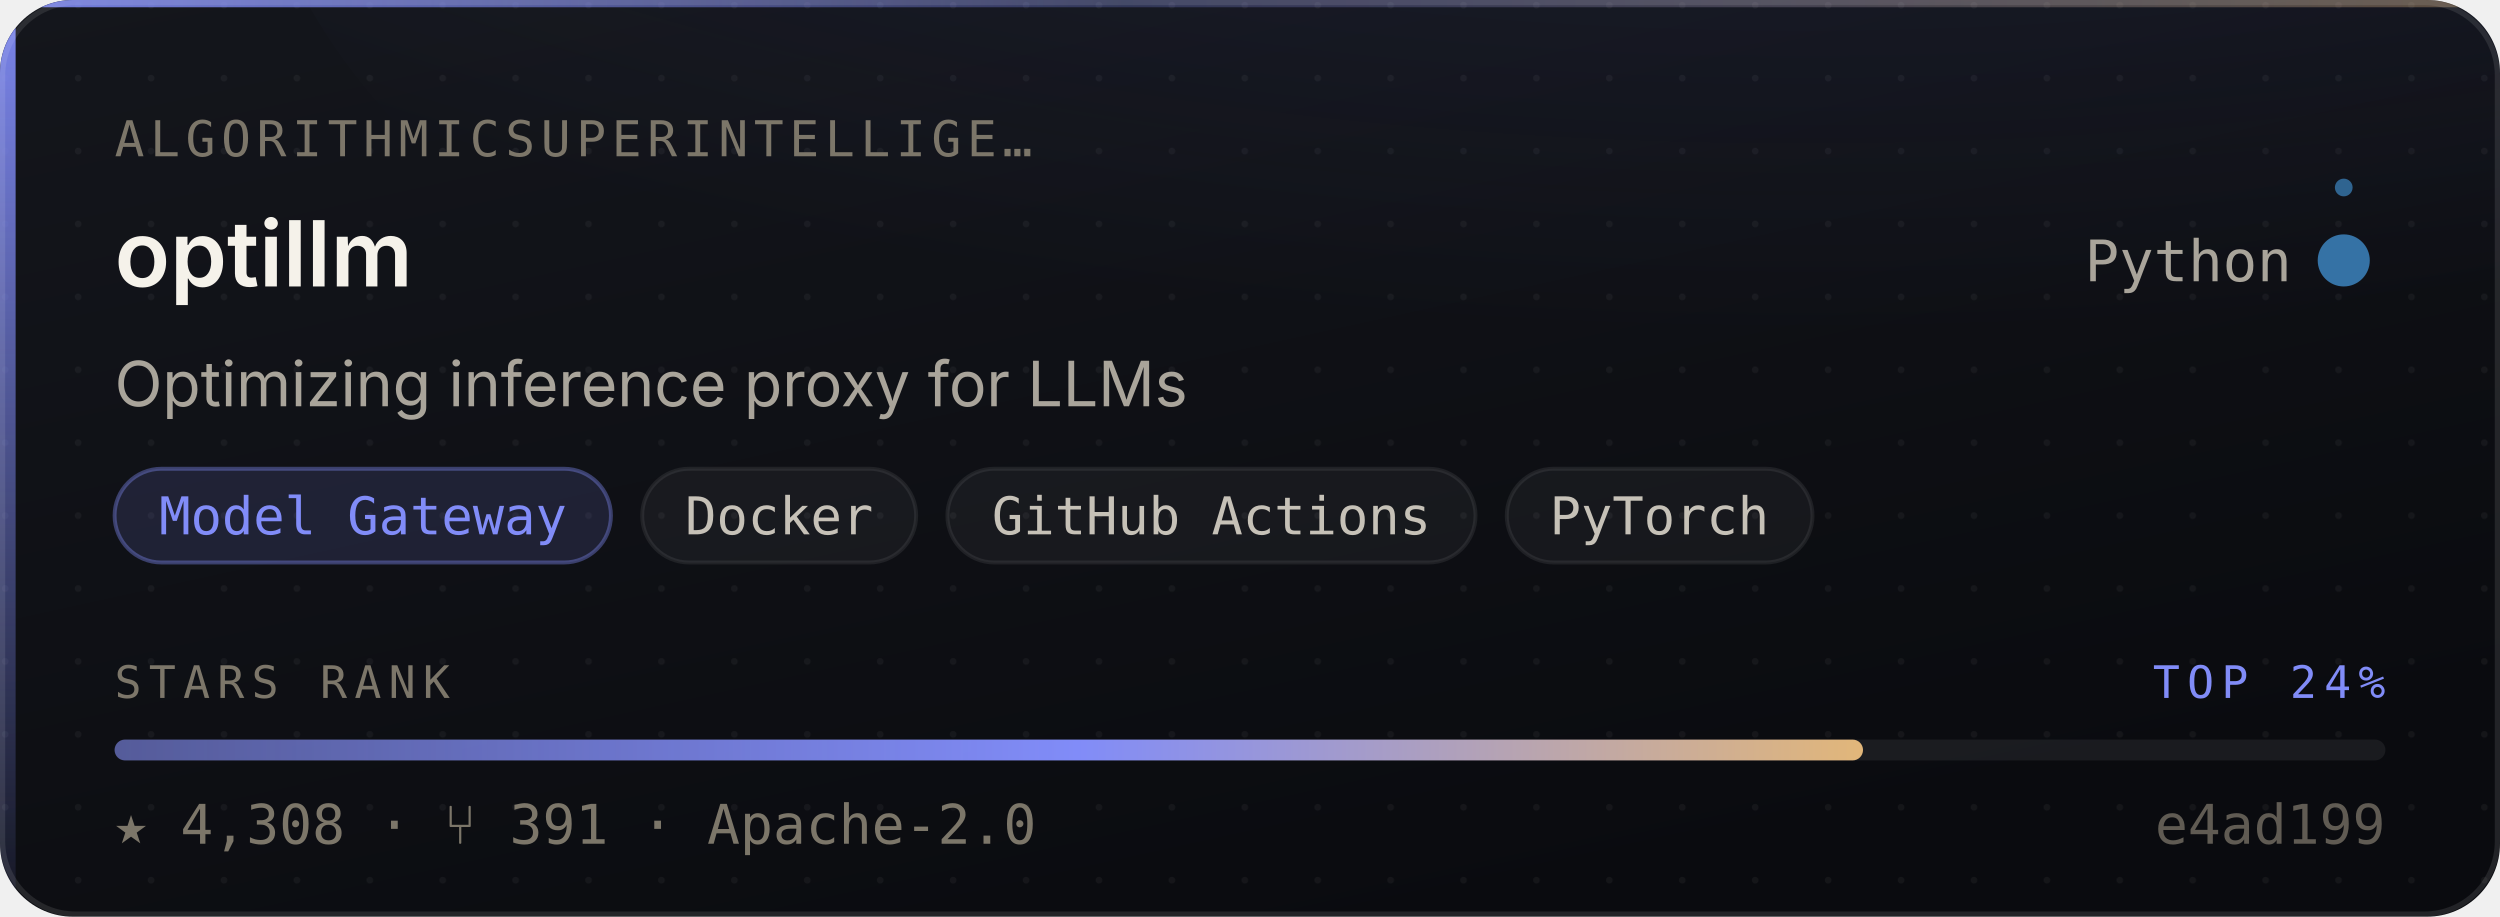
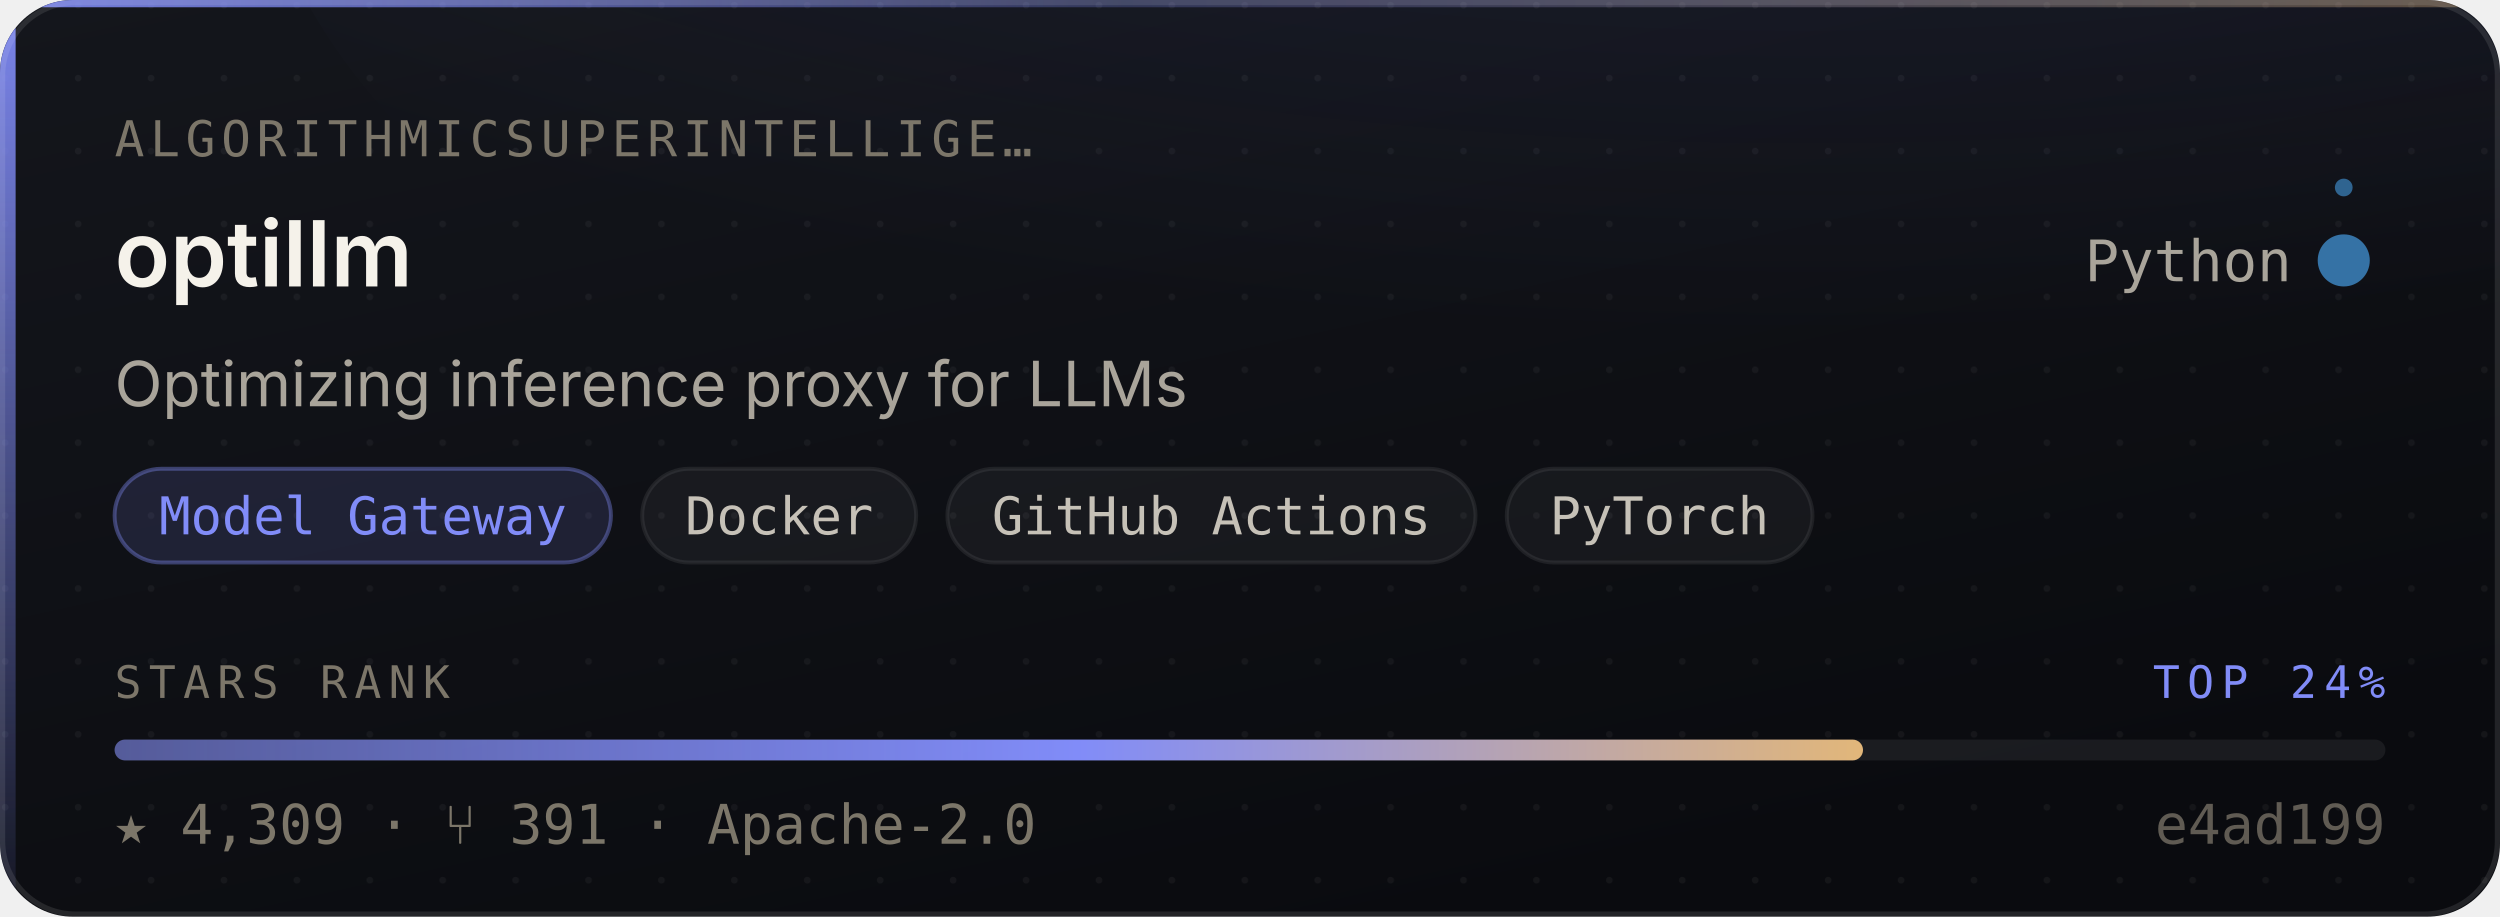
- <svg xmlns="http://www.w3.org/2000/svg" width="480" height="176" viewBox="0 0 480 176" role="img" aria-label="algorithmicsuperintelligence/optillm — Model Gateway, 4,308 stars, top 24% of this corpus">
+ <svg xmlns="http://www.w3.org/2000/svg" width="480" height="176" viewBox="0 0 480 176" role="img" aria-label="algorithmicsuperintelligence/optillm — Model Gateway, 4,309 stars, top 24% of this corpus">
  <style>
    /* Motion is additive decoration. With reduced motion requested the whole
       motion layer is hidden and the card is still complete and correct. */
    @media (prefers-reduced-motion: reduce){ .mo{ display:none } }
  </style>
  <defs>
    <linearGradient id="surface" x1="0" y1="0" x2="0.6" y2="1">
      <stop offset="0" stop-color="#14161C" />
      <stop offset="1" stop-color="#0A0B0F" />
    </linearGradient>
    <linearGradient id="edge" x1="0" y1="0" x2="1" y2="0">
      <stop offset="0" stop-color="#818CF8" stop-opacity="0.9" />
      <stop offset="0.45" stop-color="#818CF8" stop-opacity="0.25" />
      <stop offset="1" stop-color="#E3B778" stop-opacity="0.35" />
    </linearGradient>
    <linearGradient id="rail" x1="0" y1="0" x2="0" y2="1">
      <stop offset="0" stop-color="#818CF8" stop-opacity="0.95" />
      <stop offset="1" stop-color="#818CF8" stop-opacity="0.06" />
    </linearGradient>
    <radialGradient id="glow" cx="0.5" cy="0" r="0.85">
      <stop offset="0" stop-color="#818CF8" stop-opacity="0.20" />
      <stop offset="1" stop-color="#818CF8" stop-opacity="0" />
    </radialGradient>
    <linearGradient id="sheen" x1="0" y1="0" x2="1" y2="0">
      <stop offset="0" stop-color="#ffffff" stop-opacity="0" />
      <stop offset="0.5" stop-color="#ffffff" stop-opacity="0.055" />
      <stop offset="1" stop-color="#ffffff" stop-opacity="0" />
    </linearGradient>
    <linearGradient id="rankFill" x1="0" y1="0" x2="1" y2="0">
      <stop offset="0" stop-color="rgba(129,140,248,0.55)" />
      <stop offset="0.55" stop-color="#818CF8" />
      <stop offset="1" stop-color="#E3B778" />
    </linearGradient>
    <pattern id="dots" width="14" height="14" patternUnits="userSpaceOnUse">
      <circle cx="1" cy="1" r="0.65" fill="#ffffff" opacity="0.045" />
    </pattern>
    <clipPath id="frame">
      <rect x="0" y="0" width="480" height="176" rx="14" />
    </clipPath>
  </defs>
  <g clip-path="url(#frame)">
    <rect width="480" height="176" fill="url(#surface)" />
    <rect width="480" height="176" fill="url(#dots)" />
    <ellipse cx="345.6" cy="-40" rx="297.6" ry="150" fill="url(#glow)" />
    <rect x="0" y="0" width="3" height="176" fill="url(#rail)" />
    <rect x="0" y="0" width="480" height="1.4" fill="url(#edge)" />
  </g>
  <rect x="0.5" y="0.5" width="479" height="175" rx="14" fill="none" stroke="rgba(255,255,255,0.10)" stroke-width="1" />
  <g class="mo" clip-path="url(#frame)">
    <rect x="-150" y="0" width="130" height="176" fill="url(#sheen)">
      <animate attributeName="x" values="-150;500" dur="5.5s" repeatCount="indefinite" />
    </rect>
    <circle r="2.6" fill="#818CF8" opacity="0">
      <animateMotion dur="3.4s" repeatCount="indefinite" calcMode="linear" keyPoints="0.04;0.96" keyTimes="0;1" path="M1.5 0 L1.5 176" />
      <animate attributeName="opacity" values="0;0.95;0.95;0" keyTimes="0;0.12;0.82;1" dur="3.4s" repeatCount="indefinite" />
    </circle>
  </g>
  <text x="22" y="30" font-size="9.5" letter-spacing="1.1" fill="#7C7669" font-family="ui-monospace,SFMono-Regular,'SF Mono',Menlo,monospace">ALGORITHMICSUPERINTELLIGE…</text>
  <text x="22" y="55" font-size="17.5" font-weight="600" fill="#F5F2EA" font-family="-apple-system,BlinkMacSystemFont,'Segoe UI',Inter,Helvetica,Arial,sans-serif">optillm</text>
  <text x="440" y="54" font-size="11" fill="#A9A49A" text-anchor="end" font-family="ui-monospace,SFMono-Regular,'SF Mono',Menlo,monospace">Python</text>
  <circle cx="450" cy="50" r="4.5" fill="#3572A5" />
  <g class="mo">
    <g>
      <animateTransform attributeName="transform" type="rotate" from="0 450 50" to="360 450 50" dur="7s" repeatCount="indefinite" />
      <circle cx="450" cy="36" r="1.7" fill="#3572A5" opacity="0.85" />
    </g>
    <circle cx="450" cy="50" r="4.5" fill="none" stroke="#3572A5" stroke-width="1">
      <animate attributeName="r" values="4.5;11;4.5" dur="4s" repeatCount="indefinite" />
      <animate attributeName="stroke-opacity" values="0.5;0;0.5" dur="4s" repeatCount="indefinite" />
    </circle>
  </g>
  <text x="22" y="78" font-size="12" fill="#A9A49A" font-family="-apple-system,BlinkMacSystemFont,'Segoe UI',Inter,Helvetica,Arial,sans-serif">Optimizing inference proxy for LLMs</text>
  <rect x="22.0" y="90" width="95.3" height="18" rx="9" fill="rgba(129,140,248,0.14)" stroke="rgba(129,140,248,0.38)" stroke-width="0.75" />
  <text x="69.7" y="102.6" font-size="10" fill="#818CF8" text-anchor="middle" font-family="ui-monospace,SFMono-Regular,'SF Mono',Menlo,monospace">Model Gateway</text>
  <rect x="123.3" y="90" width="52.6" height="18" rx="9" fill="rgba(255,255,255,0.045)" stroke="rgba(255,255,255,0.075)" stroke-width="0.75" />
  <text x="149.6" y="102.6" font-size="10" fill="#C6C1B7" text-anchor="middle" font-family="ui-monospace,SFMono-Regular,'SF Mono',Menlo,monospace">Docker</text>
  <rect x="181.9" y="90" width="101.4" height="18" rx="9" fill="rgba(255,255,255,0.045)" stroke="rgba(255,255,255,0.075)" stroke-width="0.75" />
  <text x="232.6" y="102.6" font-size="10" fill="#C6C1B7" text-anchor="middle" font-family="ui-monospace,SFMono-Regular,'SF Mono',Menlo,monospace">GitHub Actions</text>
  <rect x="289.3" y="90" width="58.7" height="18" rx="9" fill="rgba(255,255,255,0.045)" stroke="rgba(255,255,255,0.075)" stroke-width="0.75" />
  <text x="318.6" y="102.6" font-size="10" fill="#C6C1B7" text-anchor="middle" font-family="ui-monospace,SFMono-Regular,'SF Mono',Menlo,monospace">PyTorch</text>
  <text x="22" y="134" font-size="8.6" letter-spacing="1.4" fill="#7C7669" font-family="ui-monospace,SFMono-Regular,'SF Mono',Menlo,monospace">STARS RANK</text>
  <text x="458" y="134" font-size="8.6" letter-spacing="1.4" fill="#818CF8" text-anchor="end" font-family="ui-monospace,SFMono-Regular,'SF Mono',Menlo,monospace">TOP 24%</text>
  <rect x="22" y="142" width="436" height="4" rx="2" fill="rgba(255,255,255,0.07)" />
  <rect x="22" y="142" width="335.7" height="4" rx="2" fill="url(#rankFill)">
    <animate attributeName="width" from="0" to="335.7" dur="1.1s" fill="freeze" calcMode="spline" keySplines="0.16 1 0.3 1" keyTimes="0;1" />
  </rect>
-   <text x="22" y="162" font-size="10.5" fill="#7C7669" font-family="ui-monospace,SFMono-Regular,'SF Mono',Menlo,monospace">★ 4,308   ·   ⑂ 391   ·   Apache-2.0</text>
+   <text x="22" y="162" font-size="10.5" fill="#7C7669" font-family="ui-monospace,SFMono-Regular,'SF Mono',Menlo,monospace">★ 4,309   ·   ⑂ 391   ·   Apache-2.0</text>
  <text x="458" y="162" font-size="10.5" fill="#7C7669" text-anchor="end" font-family="ui-monospace,SFMono-Regular,'SF Mono',Menlo,monospace" opacity="0.75">e4ad199</text>
</svg>
